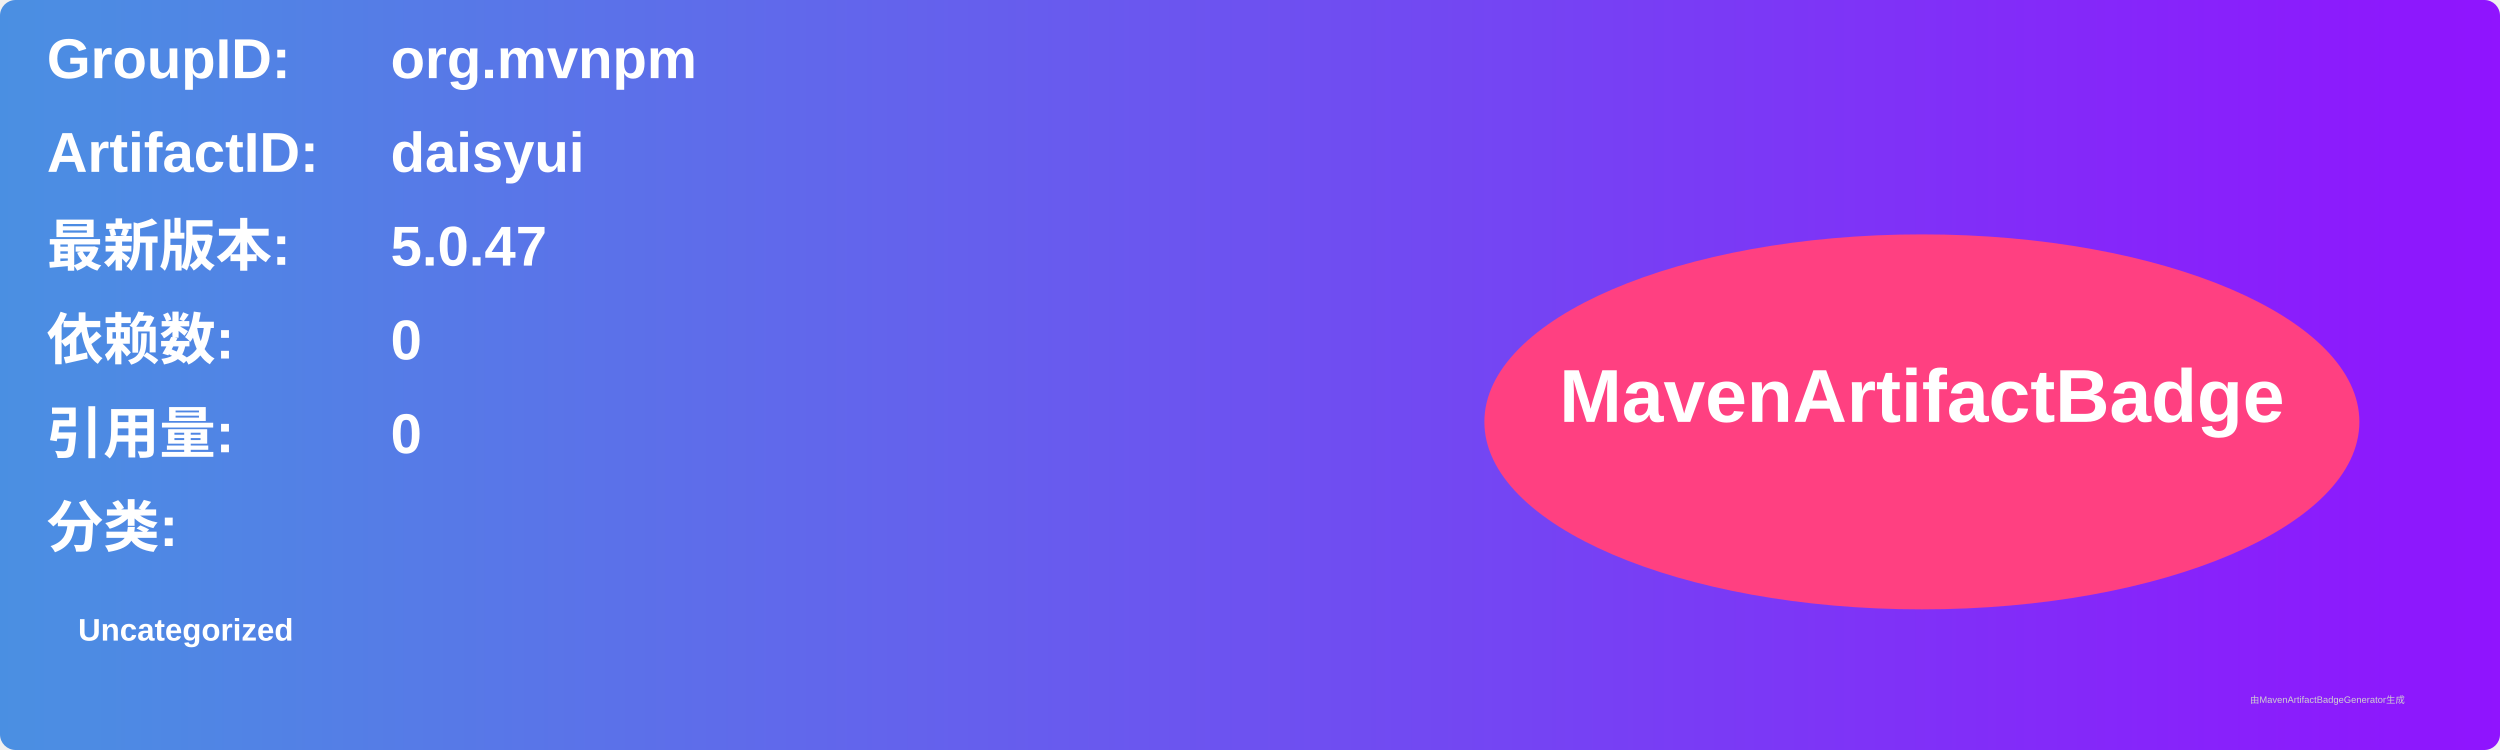
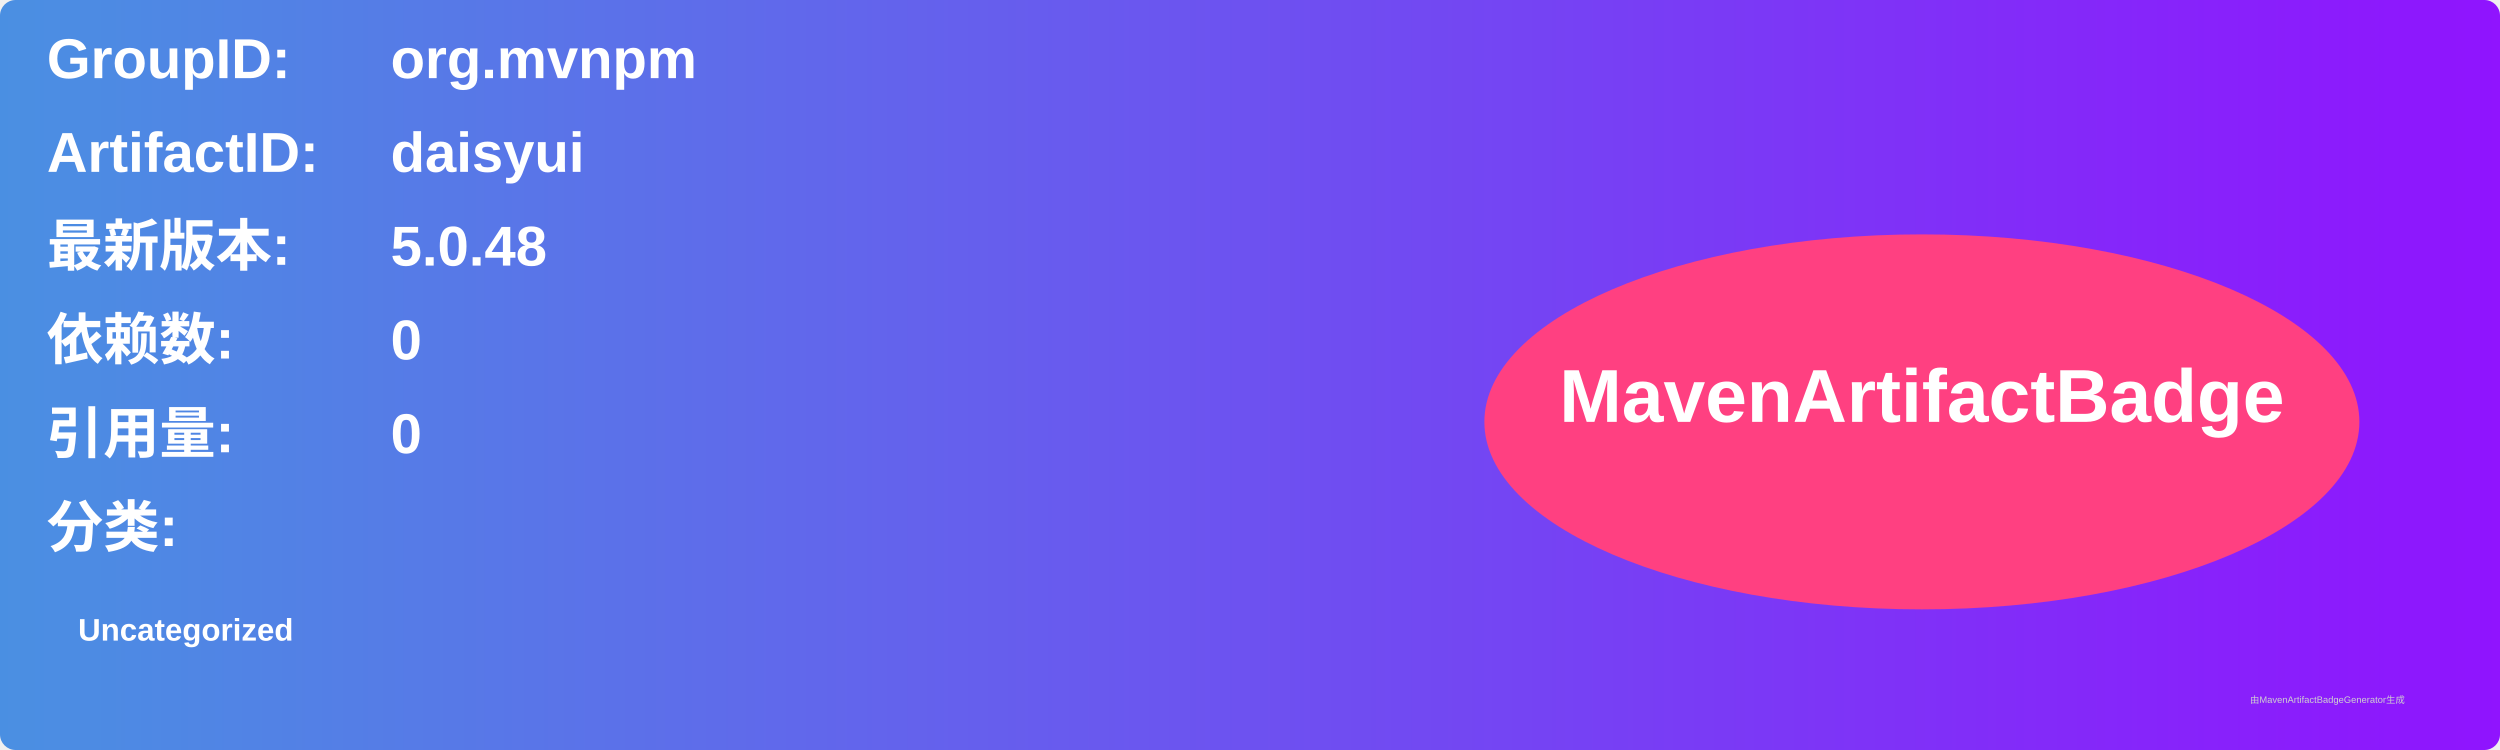
<svg xmlns="http://www.w3.org/2000/svg" width="800" height="240" viewBox="0 0 800 240">
  <linearGradient id="grad" x1="0%" y1="0%" x2="100%" y2="0%">
    <stop offset="0%" stop-color="#4a90e2" />
    <stop offset="100%" stop-color="#9013fe" />
  </linearGradient>
  <rect width="100%" height="100%" rx="5" ry="5" fill="url(#grad)" />
  <g transform="translate(15, 15)">
    <text x="0" y="10" font-family="Arial" font-size="18" fill="white" font-weight="bold" width="260">GroupID:</text>
    <text x="110" y="10" font-family="Arial" font-size="18" fill="white" font-weight="bold" width="460">org.mvnpm</text>
    <text x="0" y="40" font-family="Arial" font-size="18" fill="white" font-weight="bold" width="260">ArtifactID:</text>
    <text x="110" y="40" font-family="Arial" font-size="18" fill="white" font-weight="bold" width="460">daisyui</text>
    <text x="0" y="70" font-family="Arial" font-size="18" fill="white" font-weight="bold">最新版本:</text>
    <text x="110" y="70" font-family="Arial" font-size="18" fill="white" font-weight="bold">
-       <tspan font-weight="bold">5.0.47</tspan>
+       <tspan font-weight="bold">5.0.48</tspan>
    </text>
    <text x="0" y="100" font-family="Arial" font-size="18" fill="white" font-weight="bold">依赖数: </text>
    <text x="110" y="100" font-family="Arial" font-size="18" fill="white">
      <tspan font-weight="bold">0</tspan>
    </text>
    <text x="0" y="130" font-family="Arial" font-size="18" fill="white" font-weight="bold">引用量: </text>
    <text x="110" y="130" font-family="Arial" font-size="18" fill="white">
      <tspan font-weight="bold">0</tspan>
    </text>
    <text x="0" y="160" font-family="Arial" font-size="18" fill="white" font-weight="bold">分类:</text>
    <text x="10" y="190" font-family="Arial" font-size="10" fill="white">
      <tspan font-weight="bold">Uncategorized</tspan>
    </text>
    <ellipse cx="600" cy="120" rx="140" ry="60" fill="#ff4081" />
    <text x="600" y="120" text-anchor="middle" font-family="Arial" font-size="24" fill="white" font-weight="bold">MavenArtifactBadge</text>
  </g>
  <text x="720" y="225" font-family="Arial" font-size="3" fill="#d0d0d0">由MavenArtifactBadgeGenerator生成</text>
</svg>
